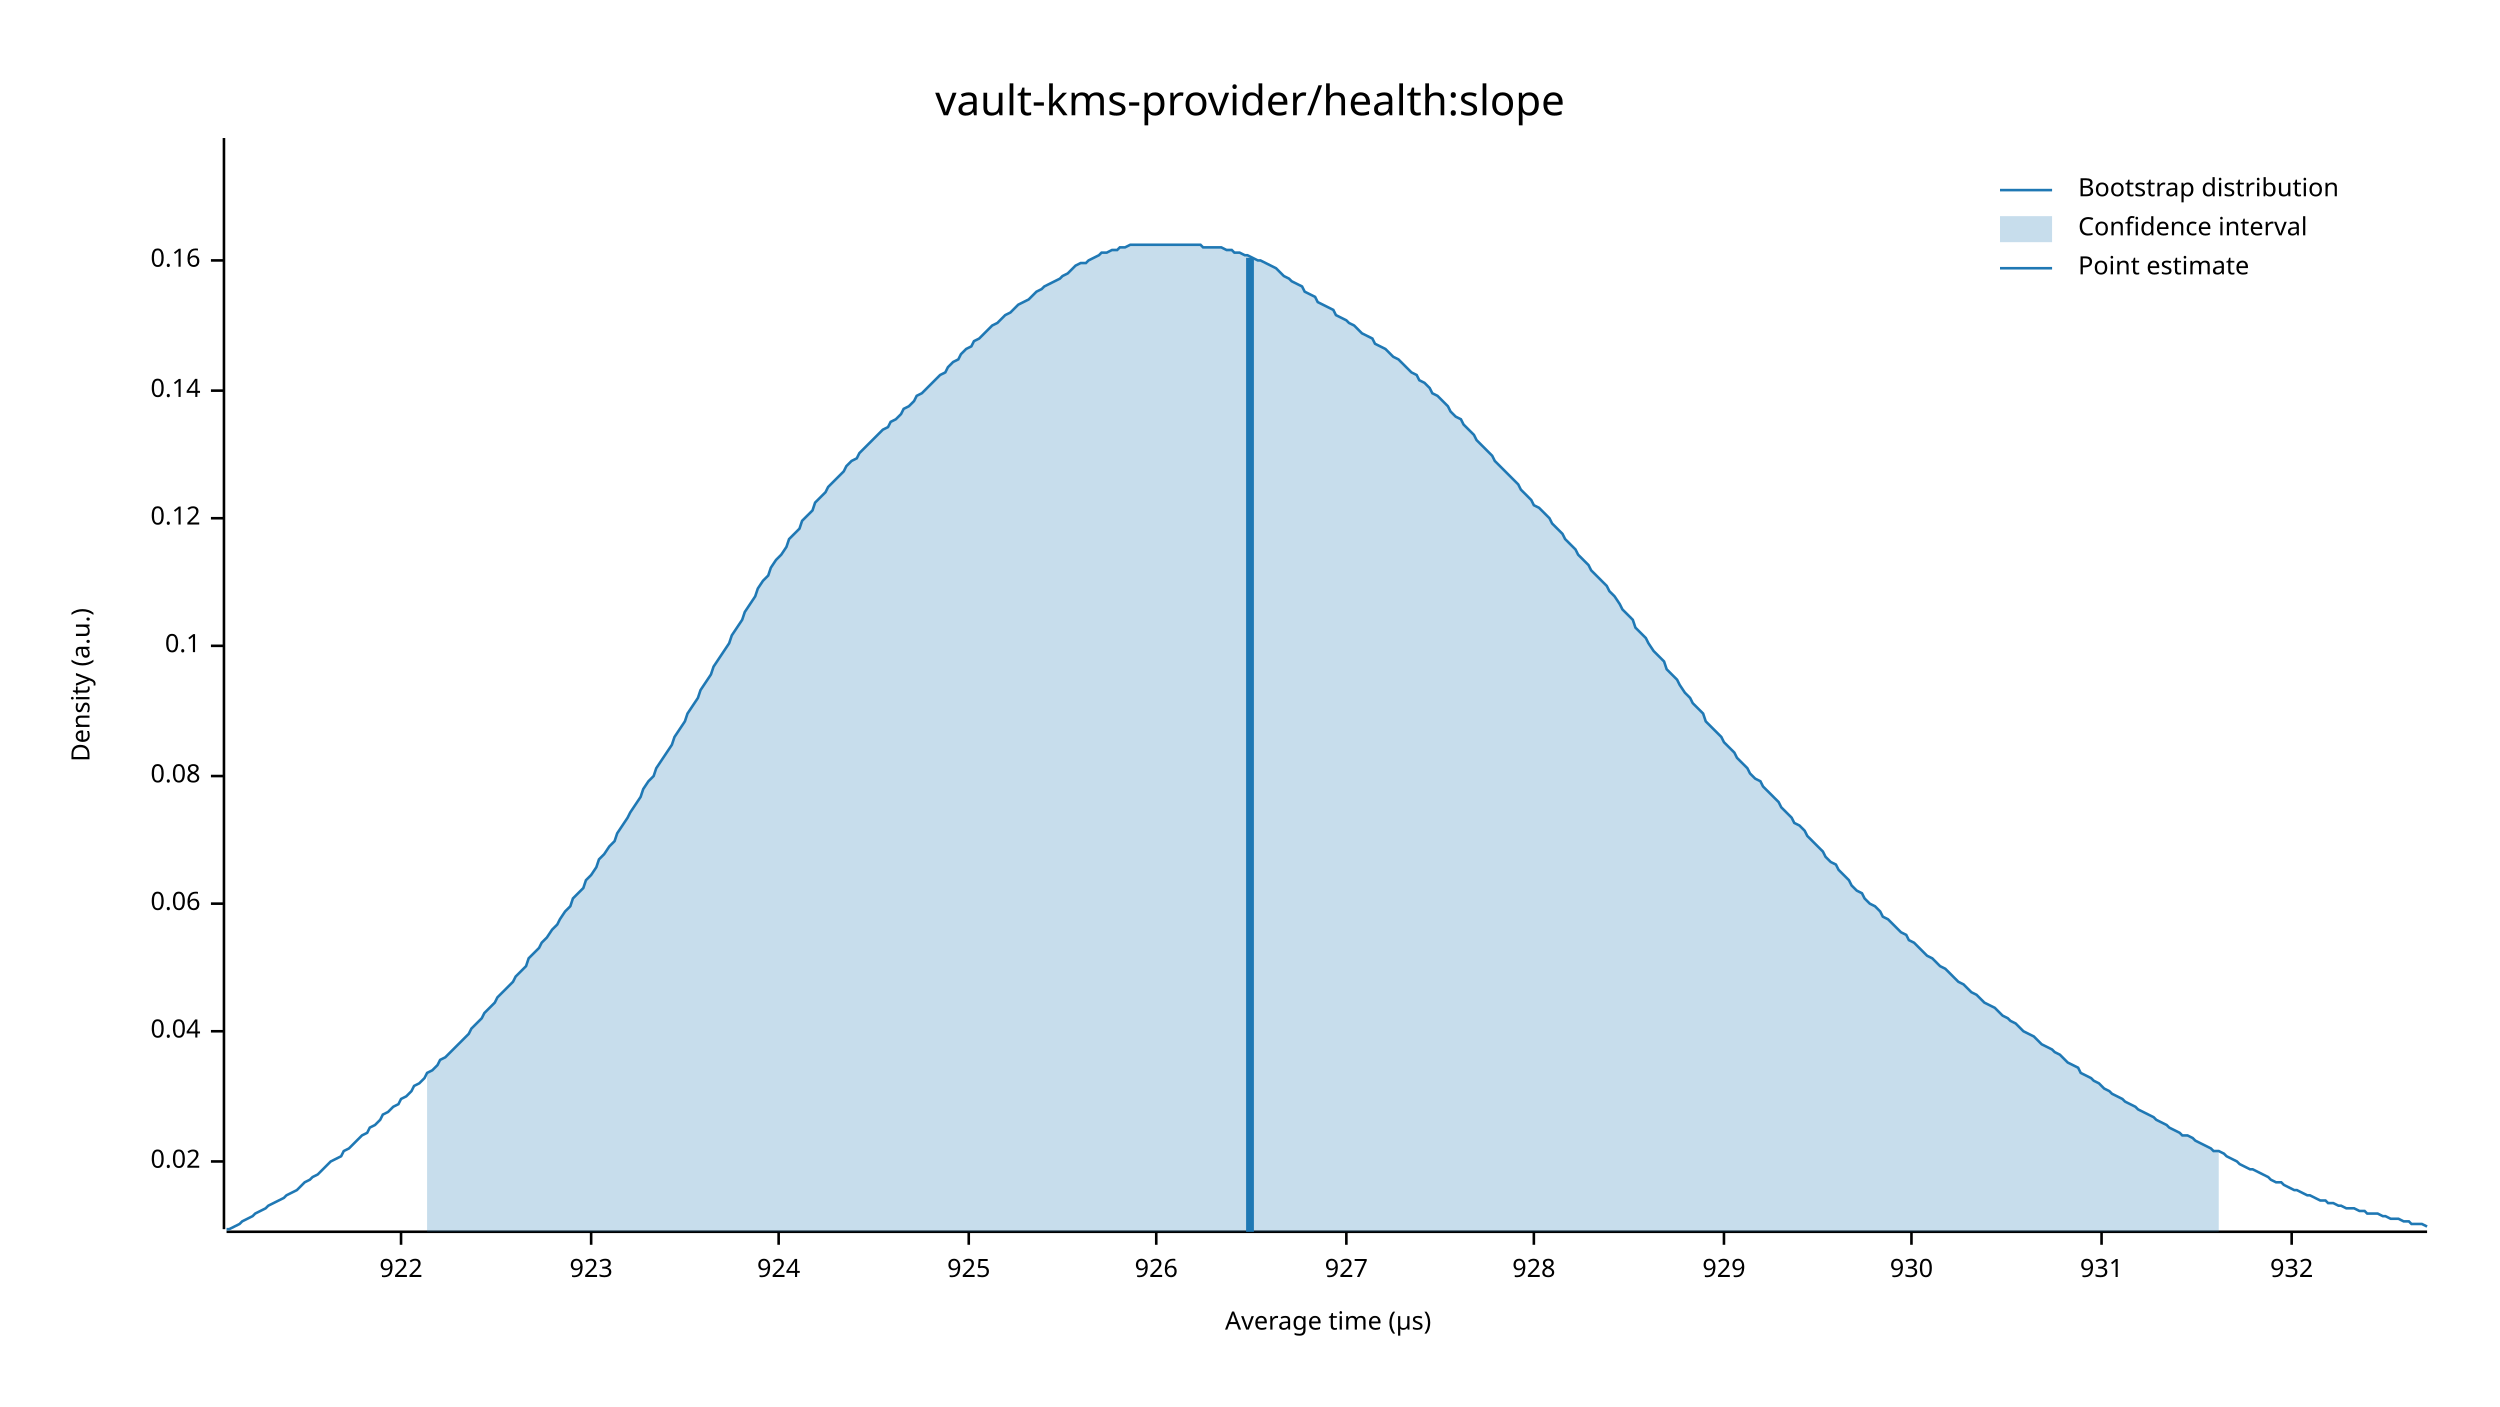
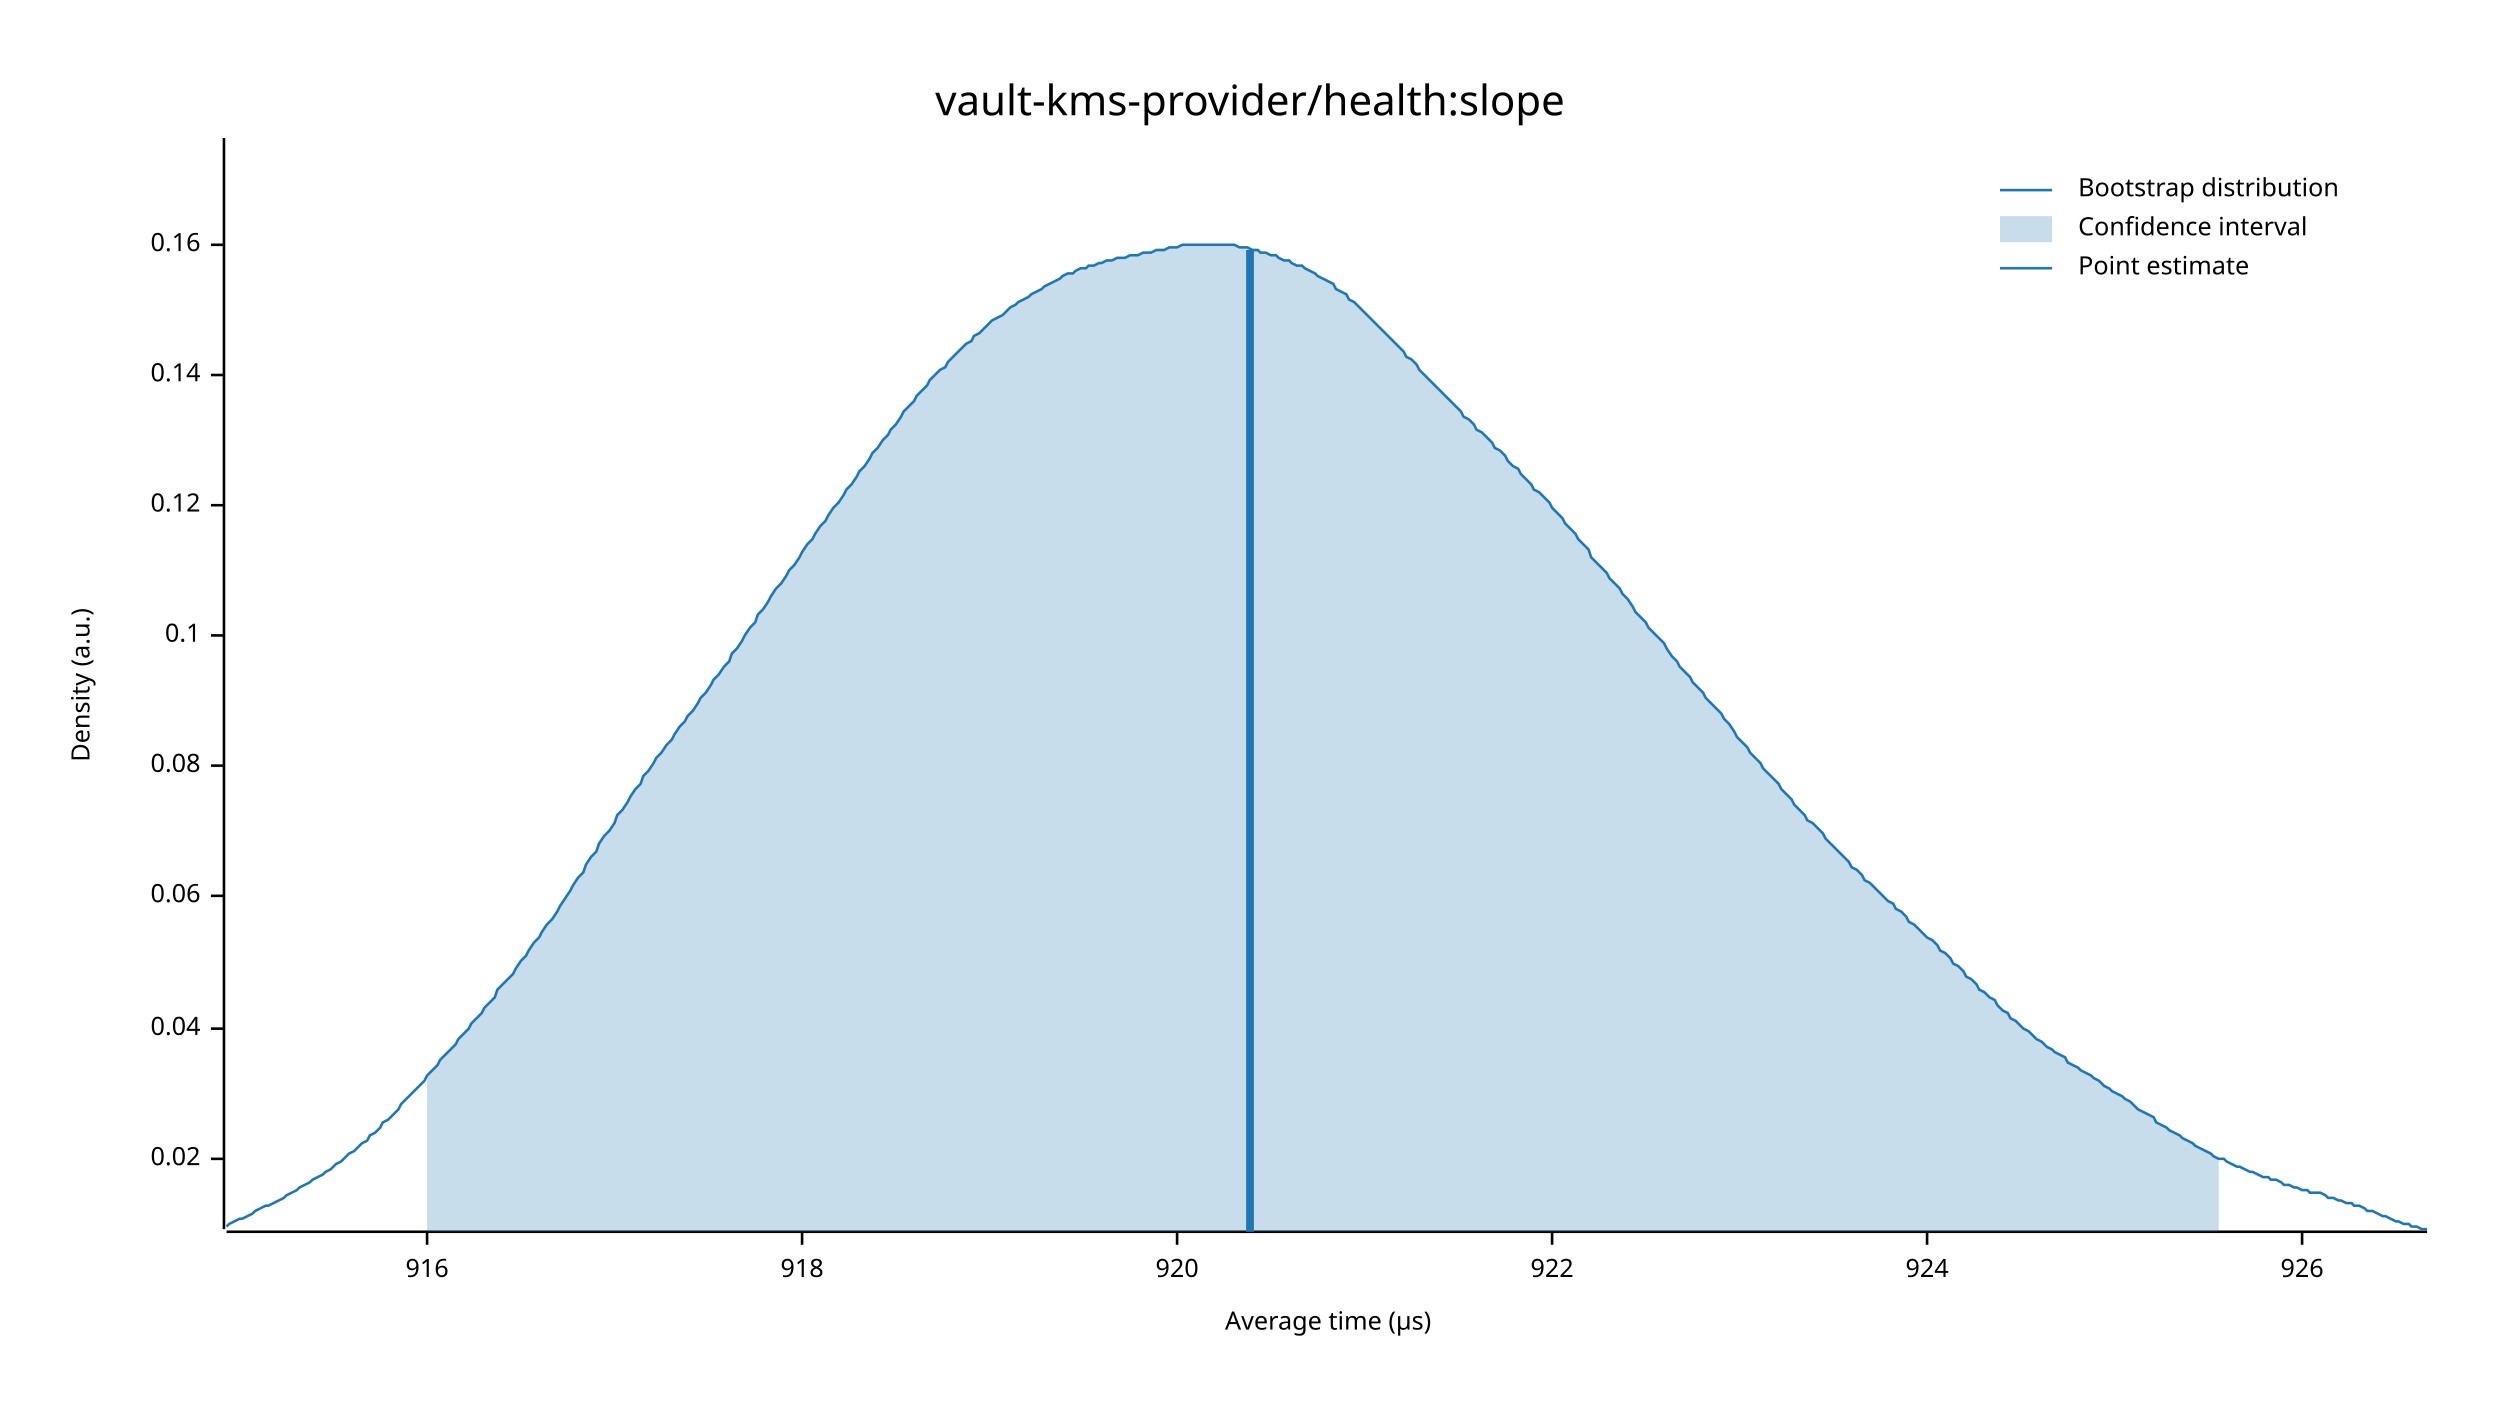
<svg xmlns="http://www.w3.org/2000/svg" width="960" height="540" viewBox="0 0 960 540">
  <text x="480" y="32" dy="0.76em" text-anchor="middle" font-family="sans-serif" font-size="16.129" opacity="1" fill="#000000">
vault-kms-provider/health:slope
</text>
  <text x="27" y="263" dy="0.76em" text-anchor="middle" font-family="sans-serif" font-size="9.677" opacity="1" fill="#000000" transform="rotate(270, 27, 263)">
Density (a.u.)
</text>
  <text x="510" y="513" dy="-0.5ex" text-anchor="middle" font-family="sans-serif" font-size="9.677" opacity="1" fill="#000000">
Average time (µs)
</text>
  <polyline fill="none" opacity="1" stroke="#000000" stroke-width="1" points="86,53 86,472 " />
-   <text x="77" y="446" dy="0.5ex" text-anchor="end" font-family="sans-serif" font-size="9.677" opacity="1" fill="#000000">
+   <text x="77" y="445" dy="0.5ex" text-anchor="end" font-family="sans-serif" font-size="9.677" opacity="1" fill="#000000">
0.02
</text>
-   <polyline fill="none" opacity="1" stroke="#000000" stroke-width="1" points="81,446 86,446 " />
-   <text x="77" y="396" dy="0.5ex" text-anchor="end" font-family="sans-serif" font-size="9.677" opacity="1" fill="#000000">
+   <polyline fill="none" opacity="1" stroke="#000000" stroke-width="1" points="81,445 86,445 " />
+   <text x="77" y="395" dy="0.5ex" text-anchor="end" font-family="sans-serif" font-size="9.677" opacity="1" fill="#000000">
0.04
</text>
-   <polyline fill="none" opacity="1" stroke="#000000" stroke-width="1" points="81,396 86,396 " />
-   <text x="77" y="347" dy="0.5ex" text-anchor="end" font-family="sans-serif" font-size="9.677" opacity="1" fill="#000000">
+   <polyline fill="none" opacity="1" stroke="#000000" stroke-width="1" points="81,395 86,395 " />
+   <text x="77" y="344" dy="0.5ex" text-anchor="end" font-family="sans-serif" font-size="9.677" opacity="1" fill="#000000">
0.06
</text>
-   <polyline fill="none" opacity="1" stroke="#000000" stroke-width="1" points="81,347 86,347 " />
-   <text x="77" y="298" dy="0.5ex" text-anchor="end" font-family="sans-serif" font-size="9.677" opacity="1" fill="#000000">
+   <polyline fill="none" opacity="1" stroke="#000000" stroke-width="1" points="81,344 86,344 " />
+   <text x="77" y="294" dy="0.5ex" text-anchor="end" font-family="sans-serif" font-size="9.677" opacity="1" fill="#000000">
0.08
</text>
-   <polyline fill="none" opacity="1" stroke="#000000" stroke-width="1" points="81,298 86,298 " />
-   <text x="77" y="248" dy="0.5ex" text-anchor="end" font-family="sans-serif" font-size="9.677" opacity="1" fill="#000000">
+   <polyline fill="none" opacity="1" stroke="#000000" stroke-width="1" points="81,294 86,294 " />
+   <text x="77" y="244" dy="0.5ex" text-anchor="end" font-family="sans-serif" font-size="9.677" opacity="1" fill="#000000">
0.1
</text>
-   <polyline fill="none" opacity="1" stroke="#000000" stroke-width="1" points="81,248 86,248 " />
-   <text x="77" y="199" dy="0.5ex" text-anchor="end" font-family="sans-serif" font-size="9.677" opacity="1" fill="#000000">
+   <polyline fill="none" opacity="1" stroke="#000000" stroke-width="1" points="81,244 86,244 " />
+   <text x="77" y="194" dy="0.5ex" text-anchor="end" font-family="sans-serif" font-size="9.677" opacity="1" fill="#000000">
0.12
</text>
-   <polyline fill="none" opacity="1" stroke="#000000" stroke-width="1" points="81,199 86,199 " />
-   <text x="77" y="150" dy="0.5ex" text-anchor="end" font-family="sans-serif" font-size="9.677" opacity="1" fill="#000000">
+   <polyline fill="none" opacity="1" stroke="#000000" stroke-width="1" points="81,194 86,194 " />
+   <text x="77" y="144" dy="0.5ex" text-anchor="end" font-family="sans-serif" font-size="9.677" opacity="1" fill="#000000">
0.14
</text>
-   <polyline fill="none" opacity="1" stroke="#000000" stroke-width="1" points="81,150 86,150 " />
-   <text x="77" y="100" dy="0.5ex" text-anchor="end" font-family="sans-serif" font-size="9.677" opacity="1" fill="#000000">
+   <polyline fill="none" opacity="1" stroke="#000000" stroke-width="1" points="81,144 86,144 " />
+   <text x="77" y="94" dy="0.5ex" text-anchor="end" font-family="sans-serif" font-size="9.677" opacity="1" fill="#000000">
0.16
</text>
-   <polyline fill="none" opacity="1" stroke="#000000" stroke-width="1" points="81,100 86,100 " />
+   <polyline fill="none" opacity="1" stroke="#000000" stroke-width="1" points="81,94 86,94 " />
  <polyline fill="none" opacity="1" stroke="#000000" stroke-width="1" points="87,473 932,473 " />
-   <text x="154" y="483" dy="0.76em" text-anchor="middle" font-family="sans-serif" font-size="9.677" opacity="1" fill="#000000">
+   <text x="164" y="483" dy="0.76em" text-anchor="middle" font-family="sans-serif" font-size="9.677" opacity="1" fill="#000000">
+ 916
+ </text>
+   <polyline fill="none" opacity="1" stroke="#000000" stroke-width="1" points="164,473 164,478 " />
+   <text x="308" y="483" dy="0.76em" text-anchor="middle" font-family="sans-serif" font-size="9.677" opacity="1" fill="#000000">
+ 918
+ </text>
+   <polyline fill="none" opacity="1" stroke="#000000" stroke-width="1" points="308,473 308,478 " />
+   <text x="452" y="483" dy="0.76em" text-anchor="middle" font-family="sans-serif" font-size="9.677" opacity="1" fill="#000000">
+ 920
+ </text>
+   <polyline fill="none" opacity="1" stroke="#000000" stroke-width="1" points="452,473 452,478 " />
+   <text x="596" y="483" dy="0.76em" text-anchor="middle" font-family="sans-serif" font-size="9.677" opacity="1" fill="#000000">
922
</text>
-   <polyline fill="none" opacity="1" stroke="#000000" stroke-width="1" points="154,473 154,478 " />
-   <text x="227" y="483" dy="0.76em" text-anchor="middle" font-family="sans-serif" font-size="9.677" opacity="1" fill="#000000">
- 923
- </text>
-   <polyline fill="none" opacity="1" stroke="#000000" stroke-width="1" points="227,473 227,478 " />
-   <text x="299" y="483" dy="0.76em" text-anchor="middle" font-family="sans-serif" font-size="9.677" opacity="1" fill="#000000">
+   <polyline fill="none" opacity="1" stroke="#000000" stroke-width="1" points="596,473 596,478 " />
+   <text x="740" y="483" dy="0.76em" text-anchor="middle" font-family="sans-serif" font-size="9.677" opacity="1" fill="#000000">
924
</text>
-   <polyline fill="none" opacity="1" stroke="#000000" stroke-width="1" points="299,473 299,478 " />
-   <text x="372" y="483" dy="0.76em" text-anchor="middle" font-family="sans-serif" font-size="9.677" opacity="1" fill="#000000">
- 925
- </text>
-   <polyline fill="none" opacity="1" stroke="#000000" stroke-width="1" points="372,473 372,478 " />
-   <text x="444" y="483" dy="0.76em" text-anchor="middle" font-family="sans-serif" font-size="9.677" opacity="1" fill="#000000">
+   <polyline fill="none" opacity="1" stroke="#000000" stroke-width="1" points="740,473 740,478 " />
+   <text x="884" y="483" dy="0.76em" text-anchor="middle" font-family="sans-serif" font-size="9.677" opacity="1" fill="#000000">
926
</text>
-   <polyline fill="none" opacity="1" stroke="#000000" stroke-width="1" points="444,473 444,478 " />
-   <text x="517" y="483" dy="0.76em" text-anchor="middle" font-family="sans-serif" font-size="9.677" opacity="1" fill="#000000">
- 927
- </text>
-   <polyline fill="none" opacity="1" stroke="#000000" stroke-width="1" points="517,473 517,478 " />
-   <text x="589" y="483" dy="0.76em" text-anchor="middle" font-family="sans-serif" font-size="9.677" opacity="1" fill="#000000">
- 928
- </text>
-   <polyline fill="none" opacity="1" stroke="#000000" stroke-width="1" points="589,473 589,478 " />
-   <text x="662" y="483" dy="0.76em" text-anchor="middle" font-family="sans-serif" font-size="9.677" opacity="1" fill="#000000">
- 929
- </text>
-   <polyline fill="none" opacity="1" stroke="#000000" stroke-width="1" points="662,473 662,478 " />
-   <text x="734" y="483" dy="0.76em" text-anchor="middle" font-family="sans-serif" font-size="9.677" opacity="1" fill="#000000">
- 930
- </text>
-   <polyline fill="none" opacity="1" stroke="#000000" stroke-width="1" points="734,473 734,478 " />
-   <text x="807" y="483" dy="0.76em" text-anchor="middle" font-family="sans-serif" font-size="9.677" opacity="1" fill="#000000">
- 931
- </text>
-   <polyline fill="none" opacity="1" stroke="#000000" stroke-width="1" points="807,473 807,478 " />
-   <text x="880" y="483" dy="0.76em" text-anchor="middle" font-family="sans-serif" font-size="9.677" opacity="1" fill="#000000">
- 932
- </text>
-   <polyline fill="none" opacity="1" stroke="#000000" stroke-width="1" points="880,473 880,478 " />
-   <polyline fill="none" opacity="1" stroke="#1F78B4" stroke-width="1" points="87,472 88,472 90,471 92,470 93,469 95,468 97,467 98,466 100,465 102,464 103,463 105,462 107,461 109,460 110,459 112,458 114,457 115,456 117,454 119,453 120,452 122,451 124,449 125,448 127,446 129,445 131,444 132,442 134,441 136,439 137,438 139,436 141,435 142,433 144,432 146,430 147,428 149,427 151,425 153,424 154,422 156,421 158,419 159,417 161,416 163,414 164,412 166,411 168,409 169,407 171,406 173,404 175,402 176,401 178,399 180,397 181,395 183,393 185,391 186,389 188,387 190,385 191,383 193,381 195,379 197,377 198,375 200,373 202,371 203,368 205,366 207,364 208,362 210,360 212,357 214,355 215,353 217,350 219,348 220,345 222,343 224,341 225,338 227,336 229,333 230,330 232,328 234,325 236,323 237,320 239,317 241,314 242,312 244,309 246,306 247,303 249,300 251,298 252,295 254,292 256,289 258,286 259,283 261,280 263,277 264,274 266,271 268,268 269,265 271,262 273,259 274,256 276,253 278,250 280,247 281,244 283,241 285,238 286,235 288,232 290,229 291,226 293,223 295,221 296,218 298,215 300,213 302,210 303,207 305,205 307,203 308,200 310,198 312,196 313,193 315,191 317,189 318,187 320,185 322,183 324,181 325,179 327,177 329,176 330,174 332,172 334,170 335,169 337,167 339,165 341,164 342,162 344,161 346,159 347,157 349,156 351,154 352,152 354,151 356,149 357,148 359,146 361,144 363,143 364,141 366,139 368,138 369,136 371,134 373,133 374,131 376,130 378,128 379,127 381,125 383,124 385,122 386,121 388,120 390,118 391,117 393,116 395,115 396,114 398,112 400,111 401,110 403,109 405,108 407,107 408,106 410,105 412,103 413,102 415,101 417,101 418,100 420,99 422,98 423,97 425,97 427,96 429,96 430,95 432,95 434,94 435,94 437,94 439,94 440,94 442,94 444,94 445,94 447,94 449,94 451,94 452,94 454,94 456,94 457,94 459,94 461,94 462,95 464,95 466,95 468,95 469,95 471,96 473,96 474,97 476,97 478,98 479,98 481,99 483,100 484,100 486,101 488,102 490,103 491,104 493,106 495,107 496,108 498,109 500,110 501,112 503,113 505,114 506,116 508,117 510,118 512,119 513,121 515,122 517,123 518,124 520,125 522,127 523,128 525,129 527,130 528,132 530,133 532,134 534,136 535,137 537,138 539,140 540,141 542,143 544,144 545,146 547,147 549,149 550,151 552,152 554,154 556,156 557,158 559,160 561,161 562,163 564,165 566,167 567,169 569,171 571,173 573,175 574,177 576,179 578,181 579,182 581,184 583,186 584,188 586,190 588,192 589,194 591,195 593,197 595,199 596,201 598,203 600,205 601,207 603,209 605,211 606,213 608,215 610,217 611,219 613,221 615,223 617,225 618,227 620,229 622,232 623,234 625,236 627,238 628,241 630,243 632,245 633,247 635,250 637,252 639,254 640,257 642,259 644,261 645,263 647,266 649,268 650,270 652,272 654,274 655,277 657,279 659,281 661,283 662,285 664,287 666,289 667,291 669,293 671,295 672,297 674,299 676,300 677,302 679,304 681,306 683,308 684,310 686,312 688,314 689,316 691,317 693,319 694,321 696,323 698,325 700,327 701,329 703,331 705,332 706,334 708,336 710,338 711,340 713,342 715,343 716,345 718,347 720,348 722,350 723,352 725,353 727,355 728,356 730,358 732,359 733,361 735,362 737,364 738,365 740,367 742,368 744,370 745,371 747,372 749,374 750,375 752,377 754,378 755,379 757,381 759,382 760,383 762,385 764,386 766,387 767,388 769,390 771,391 772,392 774,393 776,395 777,396 779,397 781,398 782,399 784,401 786,402 788,403 789,404 791,405 793,407 794,408 796,409 798,410 799,412 801,413 803,414 804,415 806,416 808,418 810,419 811,420 813,421 815,422 816,423 818,424 820,425 821,426 823,427 825,428 827,429 828,430 830,431 832,432 833,433 835,434 837,435 838,436 840,436 842,437 843,438 845,439 847,440 849,441 850,442 852,442 854,443 855,444 857,445 859,446 860,447 862,448 864,449 865,449 867,450 869,451 871,452 872,453 874,454 876,454 877,455 879,456 881,457 882,457 884,458 886,459 887,459 889,460 891,461 893,461 894,462 896,462 898,463 899,463 901,464 903,464 904,464 906,465 908,465 909,466 911,466 913,466 915,467 916,467 918,468 920,468 921,468 923,469 925,469 926,470 928,470 930,470 932,471 " />
-   <polygon opacity="0.25" fill="#1F78B4" points="164,412 166,411 168,409 169,407 171,406 173,404 175,402 176,401 178,399 180,397 181,395 183,393 185,391 186,389 188,387 190,385 191,383 193,381 195,379 197,377 198,375 200,373 202,371 203,368 205,366 207,364 208,362 210,360 212,357 214,355 215,353 217,350 219,348 220,345 222,343 224,341 225,338 227,336 229,333 230,330 232,328 234,325 236,323 237,320 239,317 241,314 242,312 244,309 246,306 247,303 249,300 251,298 252,295 254,292 256,289 258,286 259,283 261,280 263,277 264,274 266,271 268,268 269,265 271,262 273,259 274,256 276,253 278,250 280,247 281,244 283,241 285,238 286,235 288,232 290,229 291,226 293,223 295,221 296,218 298,215 300,213 302,210 303,207 305,205 307,203 308,200 310,198 312,196 313,193 315,191 317,189 318,187 320,185 322,183 324,181 325,179 327,177 329,176 330,174 332,172 334,170 335,169 337,167 339,165 341,164 342,162 344,161 346,159 347,157 349,156 351,154 352,152 354,151 356,149 357,148 359,146 361,144 363,143 364,141 366,139 368,138 369,136 371,134 373,133 374,131 376,130 378,128 379,127 381,125 383,124 385,122 386,121 388,120 390,118 391,117 393,116 395,115 396,114 398,112 400,111 401,110 403,109 405,108 407,107 408,106 410,105 412,103 413,102 415,101 417,101 418,100 420,99 422,98 423,97 425,97 427,96 429,96 430,95 432,95 434,94 435,94 437,94 439,94 440,94 442,94 444,94 445,94 447,94 449,94 451,94 452,94 454,94 456,94 457,94 459,94 461,94 462,95 464,95 466,95 468,95 469,95 471,96 473,96 474,97 476,97 478,98 479,98 481,99 483,100 484,100 486,101 488,102 490,103 491,104 493,106 495,107 496,108 498,109 500,110 501,112 503,113 505,114 506,116 508,117 510,118 512,119 513,121 515,122 517,123 518,124 520,125 522,127 523,128 525,129 527,130 528,132 530,133 532,134 534,136 535,137 537,138 539,140 540,141 542,143 544,144 545,146 547,147 549,149 550,151 552,152 554,154 556,156 557,158 559,160 561,161 562,163 564,165 566,167 567,169 569,171 571,173 573,175 574,177 576,179 578,181 579,182 581,184 583,186 584,188 586,190 588,192 589,194 591,195 593,197 595,199 596,201 598,203 600,205 601,207 603,209 605,211 606,213 608,215 610,217 611,219 613,221 615,223 617,225 618,227 620,229 622,232 623,234 625,236 627,238 628,241 630,243 632,245 633,247 635,250 637,252 639,254 640,257 642,259 644,261 645,263 647,266 649,268 650,270 652,272 654,274 655,277 657,279 659,281 661,283 662,285 664,287 666,289 667,291 669,293 671,295 672,297 674,299 676,300 677,302 679,304 681,306 683,308 684,310 686,312 688,314 689,316 691,317 693,319 694,321 696,323 698,325 700,327 701,329 703,331 705,332 706,334 708,336 710,338 711,340 713,342 715,343 716,345 718,347 720,348 722,350 723,352 725,353 727,355 728,356 730,358 732,359 733,361 735,362 737,364 738,365 740,367 742,368 744,370 745,371 747,372 749,374 750,375 752,377 754,378 755,379 757,381 759,382 760,383 762,385 764,386 766,387 767,388 769,390 771,391 772,392 774,393 776,395 777,396 779,397 781,398 782,399 784,401 786,402 788,403 789,404 791,405 793,407 794,408 796,409 798,410 799,412 801,413 803,414 804,415 806,416 808,418 810,419 811,420 813,421 815,422 816,423 818,424 820,425 821,426 823,427 825,428 827,429 828,430 830,431 832,432 833,433 835,434 837,435 838,436 840,436 842,437 843,438 845,439 847,440 849,441 850,442 852,442 852,473 164,473 " />
-   <polyline fill="none" opacity="1" stroke="#1F78B4" stroke-width="3" points="480,473 480,99 " />
+   <polyline fill="none" opacity="1" stroke="#000000" stroke-width="1" points="884,473 884,478 " />
+   <polyline fill="none" opacity="1" stroke="#1F78B4" stroke-width="1" points="87,471 88,470 90,469 92,468 93,468 95,467 97,466 98,465 100,464 102,463 103,463 105,462 107,461 109,460 110,459 112,458 114,457 115,456 117,455 119,454 120,453 122,452 124,451 125,450 127,449 129,447 131,446 132,445 134,443 136,442 137,441 139,439 141,438 142,436 144,435 146,433 147,431 149,430 151,428 153,426 154,424 156,422 158,420 159,419 161,417 163,415 164,413 166,411 168,409 169,407 171,405 173,403 175,401 176,399 178,397 180,395 181,393 183,391 185,389 186,387 188,385 190,383 191,380 193,378 195,376 197,374 198,372 200,369 202,367 203,365 205,362 207,360 208,358 210,355 212,353 214,350 215,348 217,345 219,342 220,340 222,337 224,335 225,332 227,329 229,327 230,324 232,321 234,319 236,316 237,313 239,311 241,308 242,306 244,303 246,301 247,298 249,296 251,293 252,291 254,289 256,286 258,284 259,282 261,279 263,277 264,275 266,273 268,270 269,268 271,266 273,263 274,261 276,259 278,256 280,254 281,251 283,249 285,246 286,244 288,241 290,239 291,236 293,234 295,231 296,229 298,226 300,224 302,221 303,219 305,217 307,214 308,212 310,209 312,207 313,205 315,202 317,200 318,198 320,195 322,193 324,190 325,188 327,186 329,183 330,181 332,179 334,176 335,174 337,172 339,169 341,167 342,165 344,163 346,160 347,158 349,156 351,154 352,152 354,150 356,148 357,146 359,144 361,142 363,141 364,139 366,137 368,135 369,134 371,132 373,131 374,129 376,128 378,126 379,125 381,123 383,122 385,121 386,120 388,118 390,117 391,116 393,115 395,114 396,113 398,112 400,111 401,110 403,109 405,108 407,107 408,106 410,105 412,105 413,104 415,103 417,103 418,102 420,102 422,101 423,101 425,100 427,100 429,99 430,99 432,99 434,98 435,98 437,98 439,97 440,97 442,97 444,96 445,96 447,96 449,95 451,95 452,95 454,94 456,94 457,94 459,94 461,94 462,94 464,94 466,94 468,94 469,94 471,94 473,94 474,94 476,95 478,95 479,95 481,96 483,96 484,97 486,97 488,98 490,98 491,99 493,100 495,100 496,101 498,102 500,102 501,103 503,104 505,105 506,106 508,107 510,108 512,109 513,111 515,112 517,113 518,115 520,116 522,118 523,119 525,121 527,123 528,124 530,126 532,128 534,130 535,131 537,133 539,135 540,137 542,138 544,140 545,142 547,144 549,146 550,147 552,149 554,151 556,153 557,154 559,156 561,158 562,160 564,161 566,163 567,165 569,166 571,168 573,170 574,172 576,173 578,175 579,177 581,179 583,180 584,182 586,184 588,186 589,188 591,189 593,191 595,193 596,195 598,197 600,199 601,201 603,203 605,205 606,207 608,209 610,211 611,214 613,216 615,218 617,220 618,222 620,224 622,226 623,228 625,230 627,233 628,235 630,237 632,239 633,241 635,243 637,245 639,247 640,249 642,252 644,254 645,256 647,258 649,260 650,262 652,264 654,266 655,268 657,270 659,272 661,274 662,276 664,278 666,281 667,283 669,285 671,287 672,289 674,291 676,293 677,295 679,297 681,299 683,301 684,303 686,305 688,307 689,309 691,311 693,313 694,315 696,316 698,318 700,320 701,322 703,324 705,326 706,327 708,329 710,331 711,333 713,334 715,336 716,338 718,339 720,341 722,343 723,344 725,346 727,347 728,349 730,350 732,352 733,354 735,355 737,357 738,358 740,360 742,361 744,363 745,365 747,366 749,368 750,370 752,371 754,373 755,375 757,376 759,378 760,380 762,381 764,383 766,384 767,386 769,388 771,389 772,391 774,392 776,394 777,395 779,396 781,398 782,399 784,400 786,402 788,403 789,404 791,405 793,406 794,408 796,409 798,410 799,411 801,412 803,413 804,414 806,415 808,417 810,418 811,419 813,420 815,421 816,422 818,423 820,425 821,426 823,427 825,428 827,429 828,431 830,432 832,433 833,434 835,435 837,436 838,437 840,438 842,439 843,440 845,441 847,442 849,443 850,444 852,445 854,445 855,446 857,447 859,448 860,448 862,449 864,450 865,450 867,451 869,452 871,452 872,453 874,453 876,454 877,455 879,455 881,456 882,456 884,457 886,457 887,458 889,458 891,458 893,459 894,460 896,460 898,461 899,461 901,462 903,462 904,463 906,463 908,464 909,465 911,465 913,466 915,467 916,467 918,468 920,469 921,469 923,470 925,470 926,471 928,471 930,472 932,472 " />
+   <polygon opacity="0.25" fill="#1F78B4" points="164,413 166,411 168,409 169,407 171,405 173,403 175,401 176,399 178,397 180,395 181,393 183,391 185,389 186,387 188,385 190,383 191,380 193,378 195,376 197,374 198,372 200,369 202,367 203,365 205,362 207,360 208,358 210,355 212,353 214,350 215,348 217,345 219,342 220,340 222,337 224,335 225,332 227,329 229,327 230,324 232,321 234,319 236,316 237,313 239,311 241,308 242,306 244,303 246,301 247,298 249,296 251,293 252,291 254,289 256,286 258,284 259,282 261,279 263,277 264,275 266,273 268,270 269,268 271,266 273,263 274,261 276,259 278,256 280,254 281,251 283,249 285,246 286,244 288,241 290,239 291,236 293,234 295,231 296,229 298,226 300,224 302,221 303,219 305,217 307,214 308,212 310,209 312,207 313,205 315,202 317,200 318,198 320,195 322,193 324,190 325,188 327,186 329,183 330,181 332,179 334,176 335,174 337,172 339,169 341,167 342,165 344,163 346,160 347,158 349,156 351,154 352,152 354,150 356,148 357,146 359,144 361,142 363,141 364,139 366,137 368,135 369,134 371,132 373,131 374,129 376,128 378,126 379,125 381,123 383,122 385,121 386,120 388,118 390,117 391,116 393,115 395,114 396,113 398,112 400,111 401,110 403,109 405,108 407,107 408,106 410,105 412,105 413,104 415,103 417,103 418,102 420,102 422,101 423,101 425,100 427,100 429,99 430,99 432,99 434,98 435,98 437,98 439,97 440,97 442,97 444,96 445,96 447,96 449,95 451,95 452,95 454,94 456,94 457,94 459,94 461,94 462,94 464,94 466,94 468,94 469,94 471,94 473,94 474,94 476,95 478,95 479,95 481,96 483,96 484,97 486,97 488,98 490,98 491,99 493,100 495,100 496,101 498,102 500,102 501,103 503,104 505,105 506,106 508,107 510,108 512,109 513,111 515,112 517,113 518,115 520,116 522,118 523,119 525,121 527,123 528,124 530,126 532,128 534,130 535,131 537,133 539,135 540,137 542,138 544,140 545,142 547,144 549,146 550,147 552,149 554,151 556,153 557,154 559,156 561,158 562,160 564,161 566,163 567,165 569,166 571,168 573,170 574,172 576,173 578,175 579,177 581,179 583,180 584,182 586,184 588,186 589,188 591,189 593,191 595,193 596,195 598,197 600,199 601,201 603,203 605,205 606,207 608,209 610,211 611,214 613,216 615,218 617,220 618,222 620,224 622,226 623,228 625,230 627,233 628,235 630,237 632,239 633,241 635,243 637,245 639,247 640,249 642,252 644,254 645,256 647,258 649,260 650,262 652,264 654,266 655,268 657,270 659,272 661,274 662,276 664,278 666,281 667,283 669,285 671,287 672,289 674,291 676,293 677,295 679,297 681,299 683,301 684,303 686,305 688,307 689,309 691,311 693,313 694,315 696,316 698,318 700,320 701,322 703,324 705,326 706,327 708,329 710,331 711,333 713,334 715,336 716,338 718,339 720,341 722,343 723,344 725,346 727,347 728,349 730,350 732,352 733,354 735,355 737,357 738,358 740,360 742,361 744,363 745,365 747,366 749,368 750,370 752,371 754,373 755,375 757,376 759,378 760,380 762,381 764,383 766,384 767,386 769,388 771,389 772,391 774,392 776,394 777,395 779,396 781,398 782,399 784,400 786,402 788,403 789,404 791,405 793,406 794,408 796,409 798,410 799,411 801,412 803,413 804,414 806,415 808,417 810,418 811,419 813,420 815,421 816,422 818,423 820,425 821,426 823,427 825,428 827,429 828,431 830,432 832,433 833,434 835,435 837,436 838,437 840,438 842,439 843,440 845,441 847,442 849,443 850,444 852,445 852,473 164,473 " />
+   <polyline fill="none" opacity="1" stroke="#1F78B4" stroke-width="3" points="480,473 480,96 " />
  <text x="798" y="68" dy="0.76em" text-anchor="start" font-family="sans-serif" font-size="9.677" opacity="1" fill="#000000">
Bootstrap distribution
</text>
  <text x="798" y="83" dy="0.76em" text-anchor="start" font-family="sans-serif" font-size="9.677" opacity="1" fill="#000000">
Confidence interval
</text>
  <text x="798" y="98" dy="0.76em" text-anchor="start" font-family="sans-serif" font-size="9.677" opacity="1" fill="#000000">
Point estimate
</text>
  <polyline fill="none" opacity="1" stroke="#1F78B4" stroke-width="1" points="768,73 788,73 " />
  <rect x="768" y="83" width="20" height="10" opacity="0.25" fill="#1F78B4" stroke="none" />
  <polyline fill="none" opacity="1" stroke="#1F78B4" stroke-width="1" points="768,103 788,103 " />
</svg>
